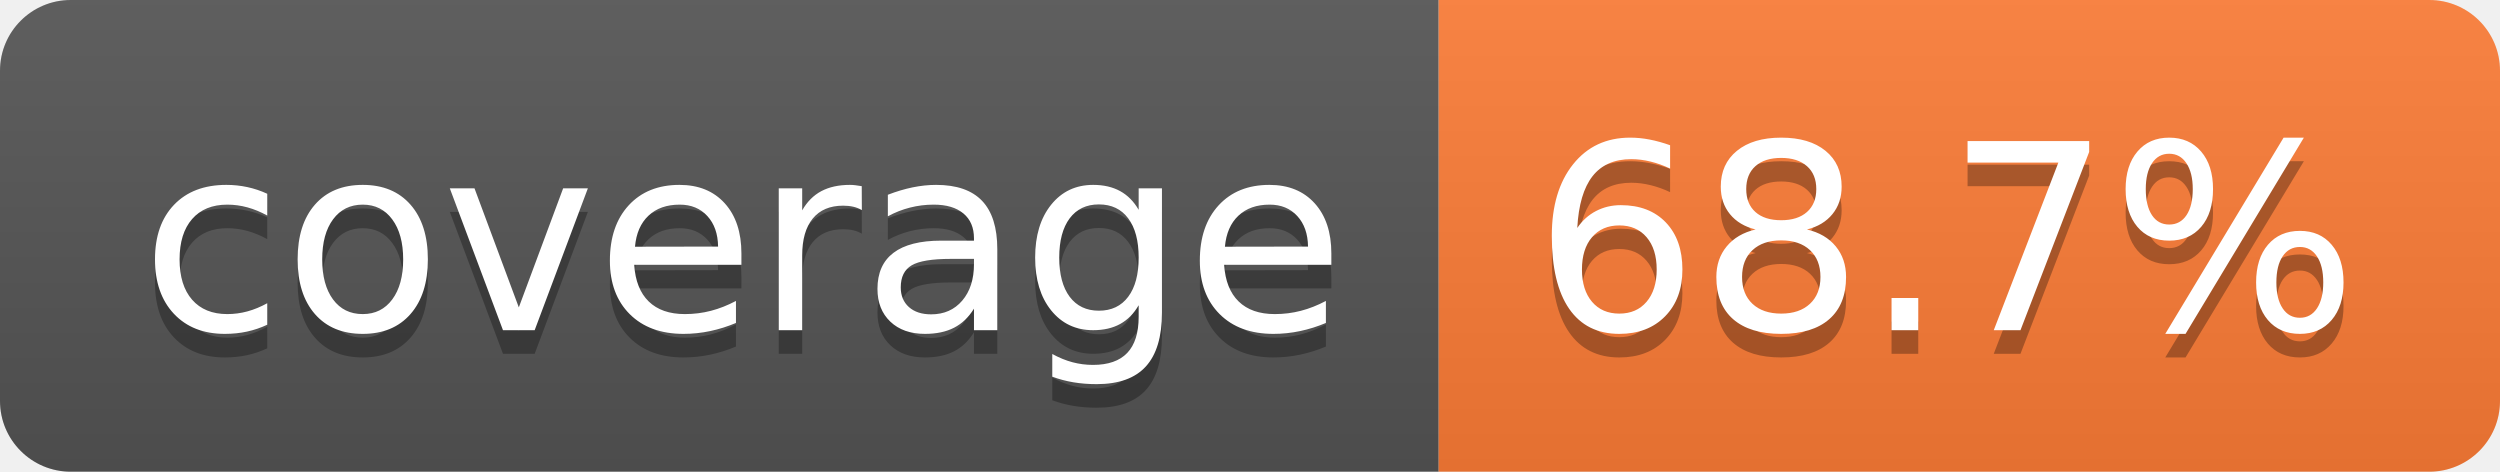
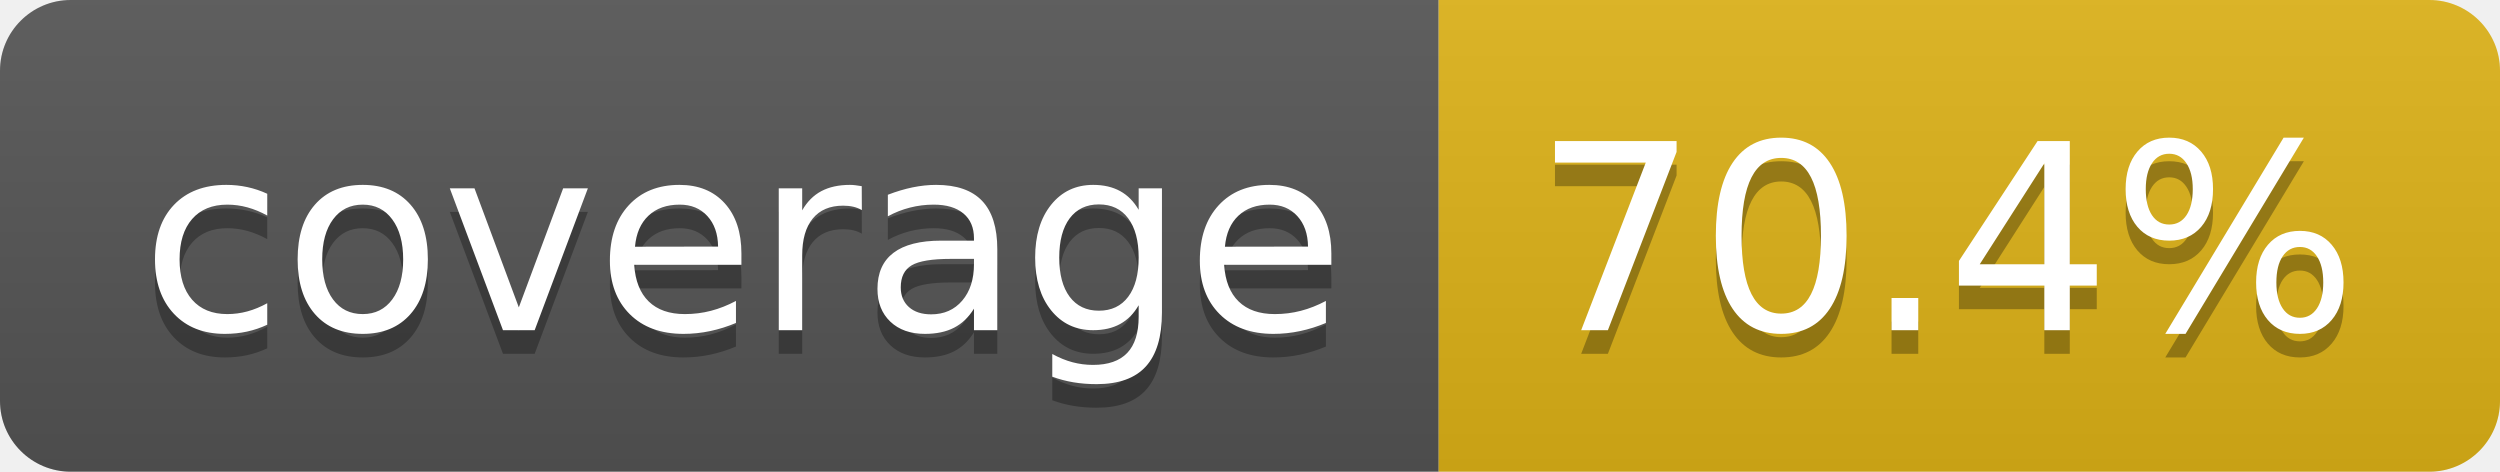
- <svg xmlns="http://www.w3.org/2000/svg" width="106" height="20" role="img" aria-label="coverage: 68.7%">
+ <svg xmlns="http://www.w3.org/2000/svg" width="106" height="20" role="img" aria-label="coverage: 70.4%">
  <linearGradient id="s" x2="0" y2="100%">
    <stop offset="0" stop-color="#bbb" stop-opacity=".1" />
    <stop offset="1" stop-opacity=".1" />
  </linearGradient>
  <clipPath id="r">
    <rect width="106" height="20" rx="3" fill="#fff" />
  </clipPath>
  <g clip-path="url(#r)">
    <rect width="61" height="20" fill="#555" />
-     <rect x="61" width="45" height="20" fill="#fe7d37" />
+     <rect x="61" width="45" height="20" fill="#dfb317" />
    <rect width="106" height="20" fill="url(#s)" />
  </g>
  <g fill="#fff" text-anchor="middle" font-family="Verdana,Geneva,DejaVu Sans,sans-serif" text-rendering="geometricPrecision" font-size="110">
    <text aria-hidden="true" x="315" y="150" fill="#010101" fill-opacity=".3" transform="scale(.1)" textLength="510">coverage</text>
    <text x="315" y="140" transform="scale(.1)" fill="#fff" textLength="510">coverage</text>
-     <text aria-hidden="true" x="825" y="150" fill="#010101" fill-opacity=".3" transform="scale(.1)" textLength="350">68.7%</text>
-     <text x="825" y="140" transform="scale(.1)" fill="#fff" textLength="350">68.7%</text>
+     <text aria-hidden="true" x="825" y="150" fill="#010101" fill-opacity=".3" transform="scale(.1)" textLength="350">70.4%</text>
+     <text x="825" y="140" transform="scale(.1)" fill="#fff" textLength="350">70.4%</text>
  </g>
</svg>
